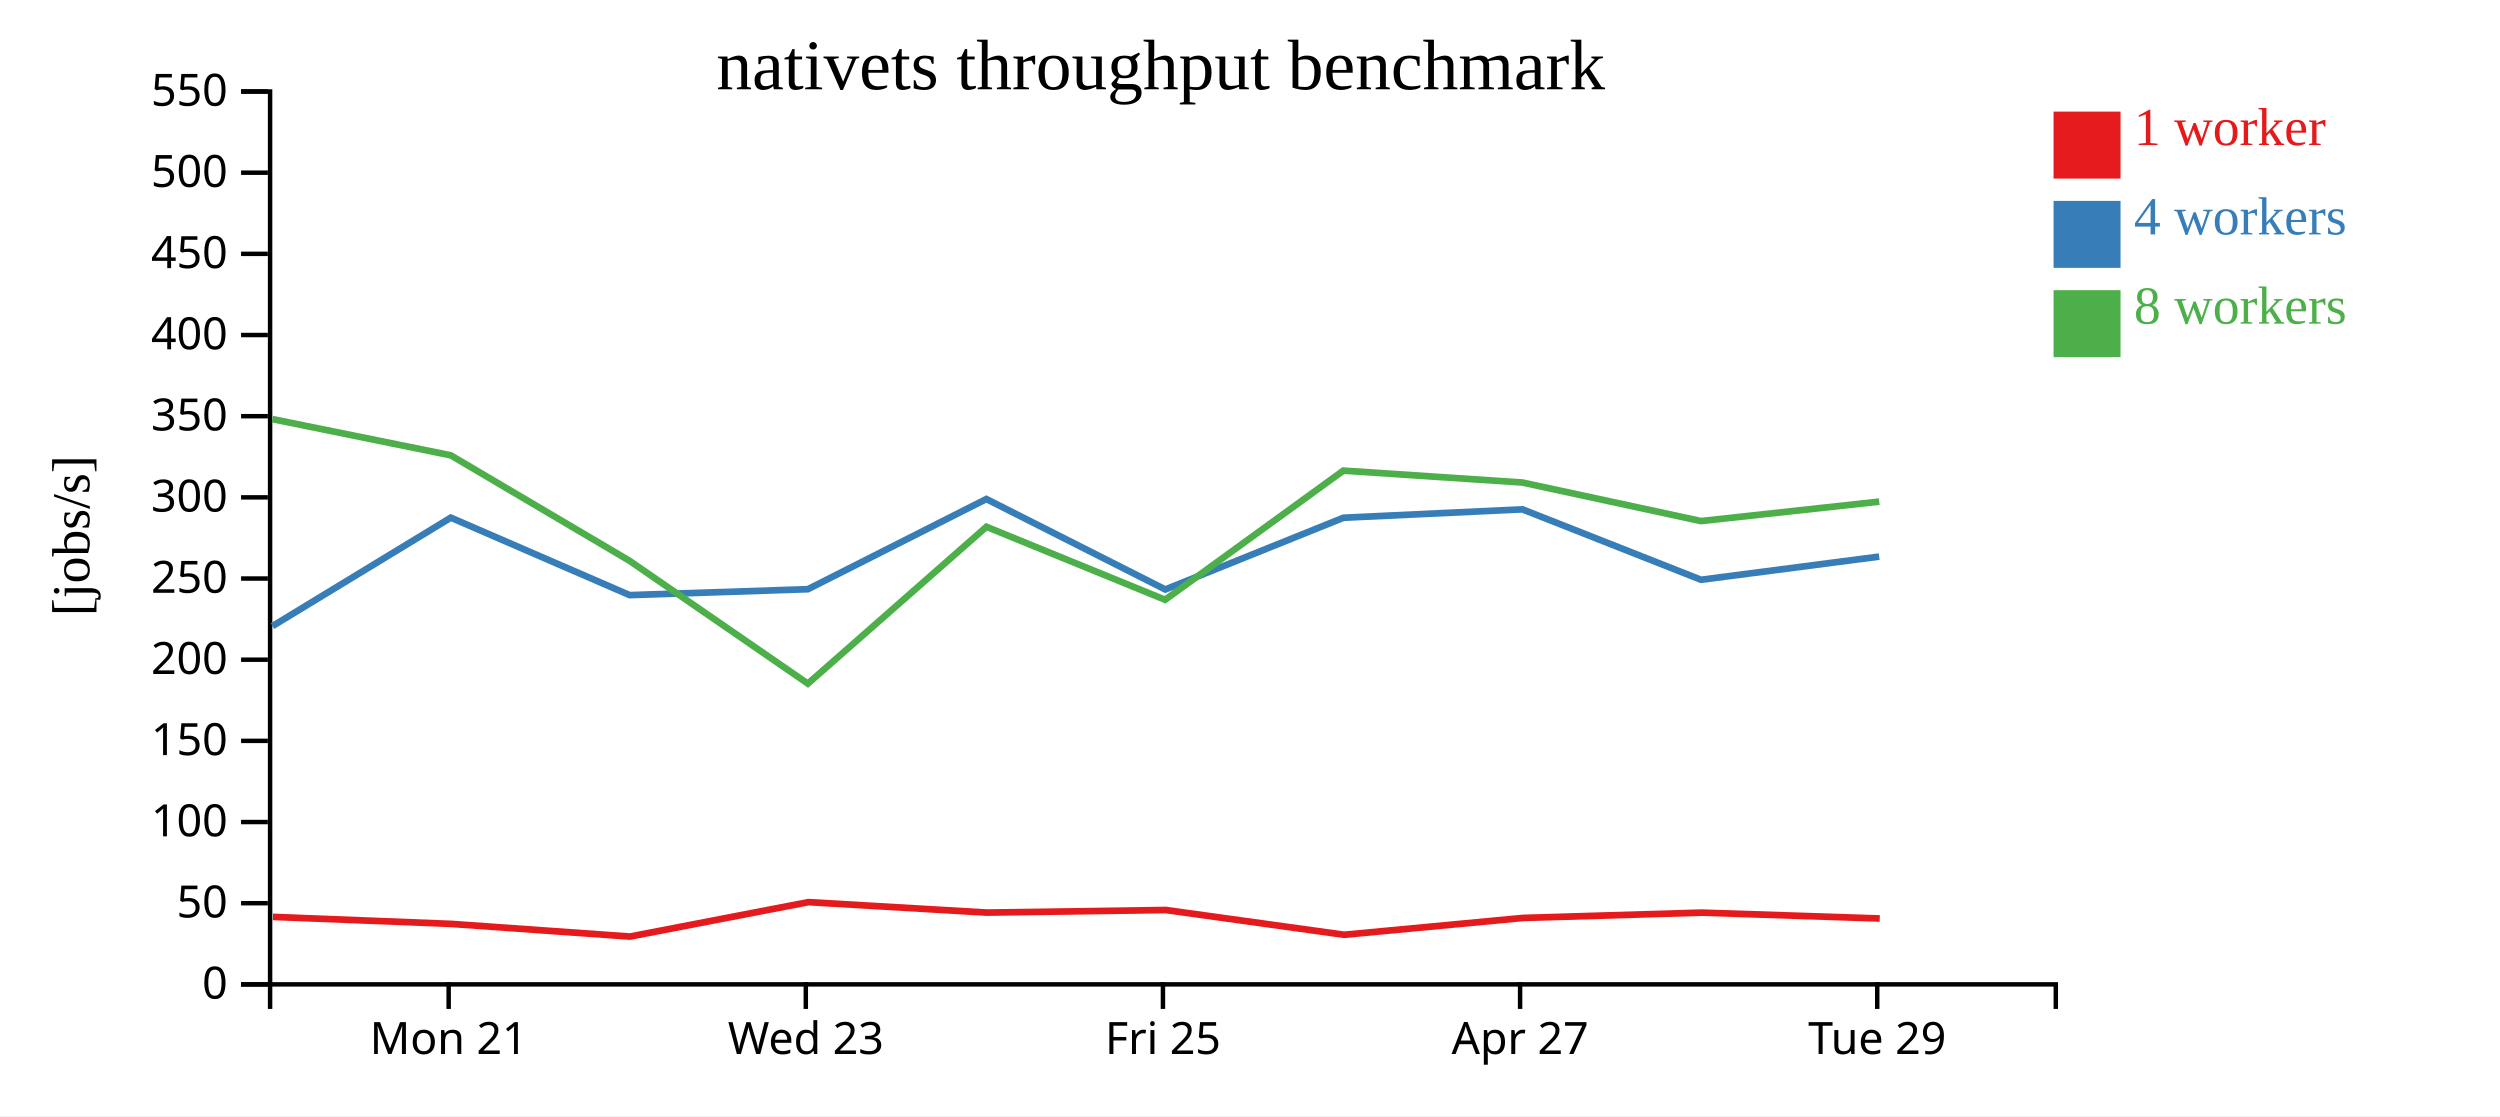
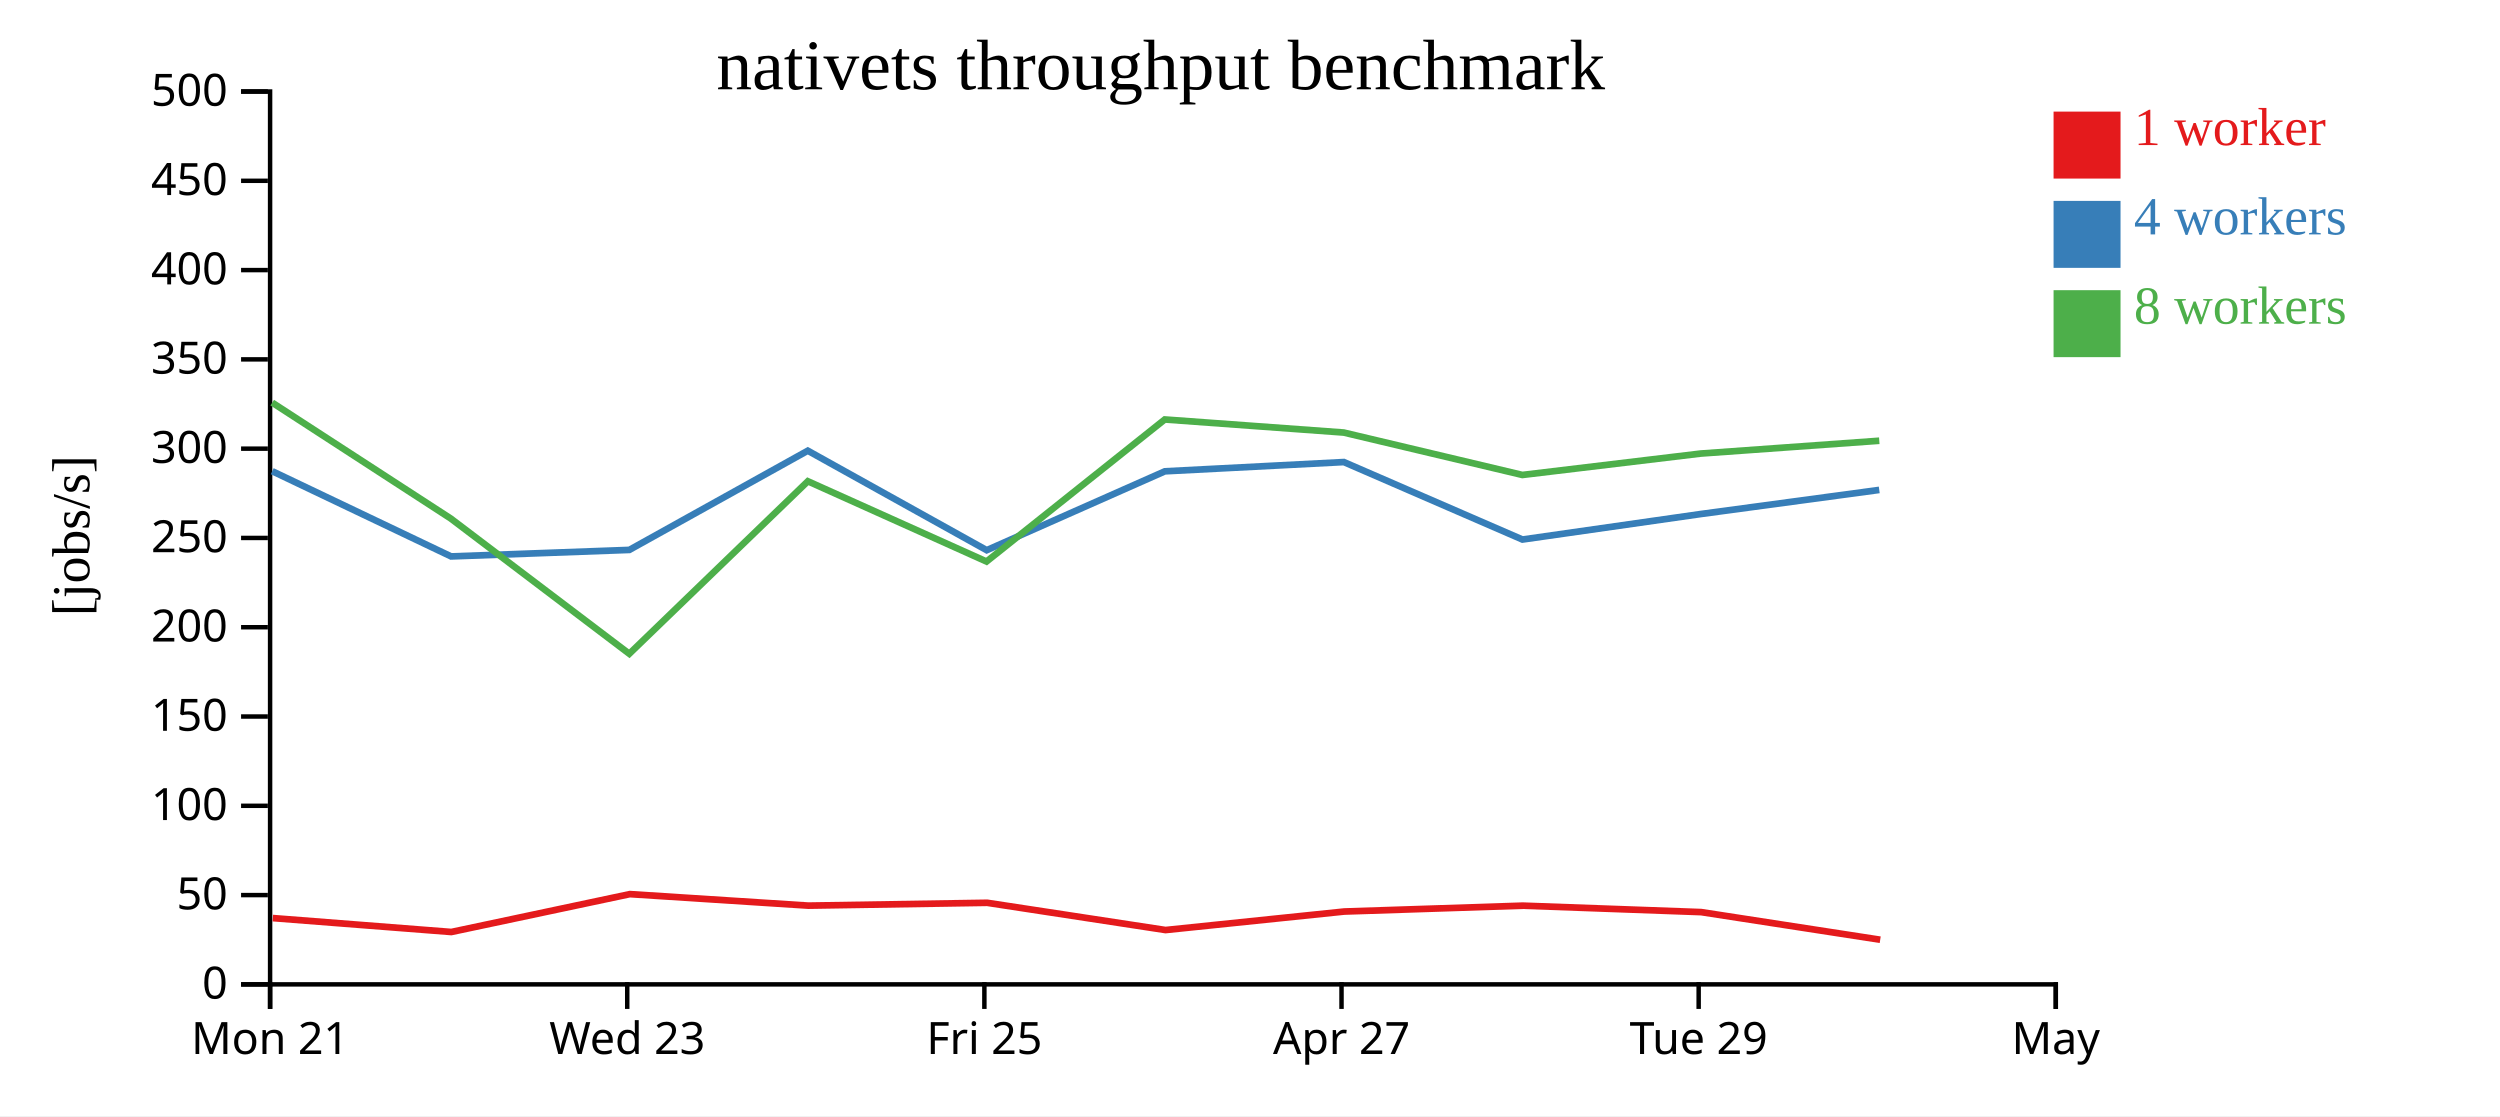
<svg xmlns="http://www.w3.org/2000/svg" width="560" height="250">
  <rect width="100%" height="100%" fill="white" />
  <g transform="translate(60,20)">
    <g transform="translate(0,200)" fill="none" font-size="10" font-family="sans-serif" text-anchor="middle">
      <path class="domain" stroke="currentColor" d="M0.5,6V0.5H400.5V6" />
-       <g class="tick" opacity="1" transform="translate(40.5,0)">
+       <g class="tick" opacity="1" transform="translate(0.5,0)">
        <line stroke="currentColor" y2="6" />
        <text fill="currentColor" y="9" dy="0.71em">Mon 21</text>
      </g>
-       <g class="tick" opacity="1" transform="translate(120.5,0)">
+       <g class="tick" opacity="1" transform="translate(80.5,0)">
        <line stroke="currentColor" y2="6" />
        <text fill="currentColor" y="9" dy="0.71em">Wed 23</text>
      </g>
-       <g class="tick" opacity="1" transform="translate(200.5,0)">
+       <g class="tick" opacity="1" transform="translate(160.5,0)">
        <line stroke="currentColor" y2="6" />
        <text fill="currentColor" y="9" dy="0.71em">Fri 25</text>
      </g>
-       <g class="tick" opacity="1" transform="translate(280.5,0)">
+       <g class="tick" opacity="1" transform="translate(240.5,0)">
        <line stroke="currentColor" y2="6" />
        <text fill="currentColor" y="9" dy="0.71em">Apr 27</text>
      </g>
-       <g class="tick" opacity="1" transform="translate(360.5,0)">
+       <g class="tick" opacity="1" transform="translate(320.5,0)">
        <line stroke="currentColor" y2="6" />
        <text fill="currentColor" y="9" dy="0.71em">Tue 29</text>
+       </g>
+       <g class="tick" opacity="1" transform="translate(400.5,0)">
+         <line stroke="currentColor" y2="6" />
+         <text fill="currentColor" y="9" dy="0.71em">May</text>
      </g>
    </g>
    <g fill="none" font-size="10" font-family="sans-serif" text-anchor="end">
      <path class="domain" stroke="currentColor" d="M-6,200.5H0.5V0.5H-6" />
      <g class="tick" opacity="1" transform="translate(0,200.5)">
        <line stroke="currentColor" x2="-6" />
        <text fill="currentColor" x="-9" dy="0.32em">0</text>
      </g>
-       <g class="tick" opacity="1" transform="translate(0,182.3182)">
+       <g class="tick" opacity="1" transform="translate(0,180.5)">
        <line stroke="currentColor" x2="-6" />
        <text fill="currentColor" x="-9" dy="0.32em">50</text>
      </g>
-       <g class="tick" opacity="1" transform="translate(0,164.1364)">
+       <g class="tick" opacity="1" transform="translate(0,160.5)">
        <line stroke="currentColor" x2="-6" />
        <text fill="currentColor" x="-9" dy="0.32em">100</text>
      </g>
-       <g class="tick" opacity="1" transform="translate(0,145.9545)">
+       <g class="tick" opacity="1" transform="translate(0,140.5)">
        <line stroke="currentColor" x2="-6" />
        <text fill="currentColor" x="-9" dy="0.32em">150</text>
      </g>
-       <g class="tick" opacity="1" transform="translate(0,127.7727)">
+       <g class="tick" opacity="1" transform="translate(0,120.5)">
        <line stroke="currentColor" x2="-6" />
        <text fill="currentColor" x="-9" dy="0.32em">200</text>
      </g>
-       <g class="tick" opacity="1" transform="translate(0,109.5909)">
+       <g class="tick" opacity="1" transform="translate(0,100.5)">
        <line stroke="currentColor" x2="-6" />
        <text fill="currentColor" x="-9" dy="0.32em">250</text>
      </g>
-       <g class="tick" opacity="1" transform="translate(0,91.40909)">
+       <g class="tick" opacity="1" transform="translate(0,80.5)">
        <line stroke="currentColor" x2="-6" />
        <text fill="currentColor" x="-9" dy="0.32em">300</text>
      </g>
-       <g class="tick" opacity="1" transform="translate(0,73.22727)">
+       <g class="tick" opacity="1" transform="translate(0,60.5)">
        <line stroke="currentColor" x2="-6" />
        <text fill="currentColor" x="-9" dy="0.32em">350</text>
      </g>
-       <g class="tick" opacity="1" transform="translate(0,55.04545)">
+       <g class="tick" opacity="1" transform="translate(0,40.5)">
        <line stroke="currentColor" x2="-6" />
        <text fill="currentColor" x="-9" dy="0.32em">400</text>
      </g>
-       <g class="tick" opacity="1" transform="translate(0,36.86364)">
+       <g class="tick" opacity="1" transform="translate(0,20.5)">
        <line stroke="currentColor" x2="-6" />
        <text fill="currentColor" x="-9" dy="0.32em">450</text>
      </g>
-       <g class="tick" opacity="1" transform="translate(0,18.68182)">
+       <g class="tick" opacity="1" transform="translate(0,0.5)">
        <line stroke="currentColor" x2="-6" />
        <text fill="currentColor" x="-9" dy="0.32em">500</text>
-       </g>
-       <g class="tick" opacity="1" transform="translate(0,0.5)">
-         <line stroke="currentColor" x2="-6" />
-         <text fill="currentColor" x="-9" dy="0.32em">550</text>
      </g>
    </g>
    <text text-anchor="middle" style="font-size: 12px" transform="rotate(-90)" y="-40" x="-100">[jobs/s]</text>
    <text text-anchor="middle" style="font-size: 16px" y="0" x="200">nativets throughput benchmark</text>
-     <path class="line" fill="none" stroke="#e41a1c" stroke-width="1.5" d="M1.137,185.382L41.112,186.955L81.094,189.788L121.077,182.077L161.088,184.421L201.127,183.842L241.081,189.39L281.126,185.62L321.098,184.428L361.062,185.739" />
-     <path class="line" fill="none" stroke="#377eb8" stroke-width="1.5" d="M1.03,120.246L40.982,95.955L81.039,113.306L120.969,111.981L160.944,91.78L201.025,112.041L240.934,95.975L281.022,94.092L321.025,109.868L360.938,104.678" />
-     <path class="line" fill="none" stroke="#4daf4a" stroke-width="1.5" d="M1.023,73.883L40.978,81.994L80.97,105.59L120.961,133.133L160.961,98.003L200.98,114.351L240.908,85.421L280.997,88.083L321.008,96.719L360.952,92.362" />
+     <path class="line" fill="none" stroke="#e41a1c" stroke-width="1.5" d="M1.112,185.65L41.094,188.767L81.077,180.284L121.088,182.863L161.127,182.226L201.081,188.329L241.126,184.182L281.098,182.87L321.062,184.313L361.166,190.501" />
+     <path class="line" fill="none" stroke="#377eb8" stroke-width="1.5" d="M0.982,85.551L41.039,104.637L80.969,103.179L120.944,80.958L161.025,103.245L200.934,85.573L241.022,83.501L281.025,100.855L320.938,95.146L360.954,89.741" />
+     <path class="line" fill="none" stroke="#4daf4a" stroke-width="1.5" d="M0.978,70.193L40.97,96.149L80.961,126.446L120.961,87.803L160.98,105.786L200.908,73.963L240.997,76.892L281.008,86.391L320.952,81.598L360.959,78.727" />
    <rect class="dot" x="400" y="5" width="15" height="15" style="fill: #e41a1c;" />
    <rect class="dot" x="400" y="25" width="15" height="15" style="fill: #377eb8;" />
    <rect class="dot" x="400" y="45" width="15" height="15" style="fill: #4daf4a;" />
    <text class="label" x="418" y="12.5" style="fill: #e41a1c; alignment-baseline: middle;" text-anchor="left">1 worker</text>
    <text class="label" x="418" y="32.5" style="fill: #377eb8; alignment-baseline: middle;" text-anchor="left">4 workers</text>
    <text class="label" x="418" y="52.5" style="fill: #4daf4a; alignment-baseline: middle;" text-anchor="left">8 workers</text>
  </g>
</svg>
